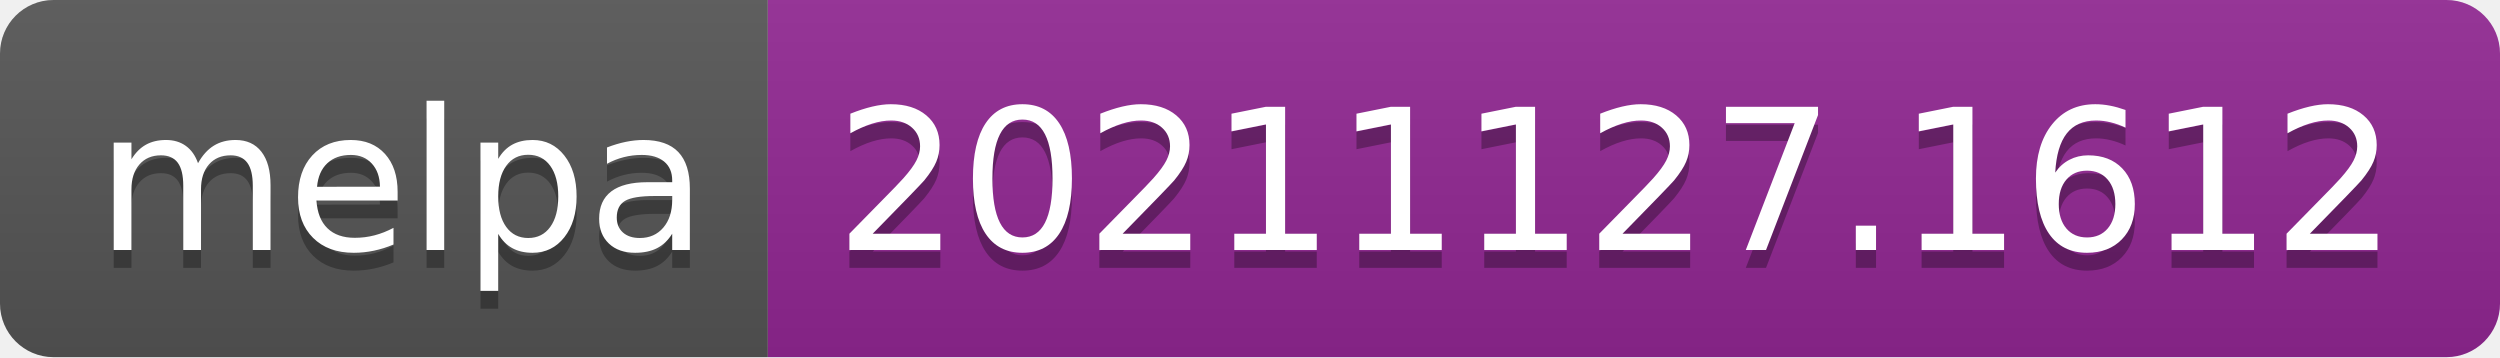
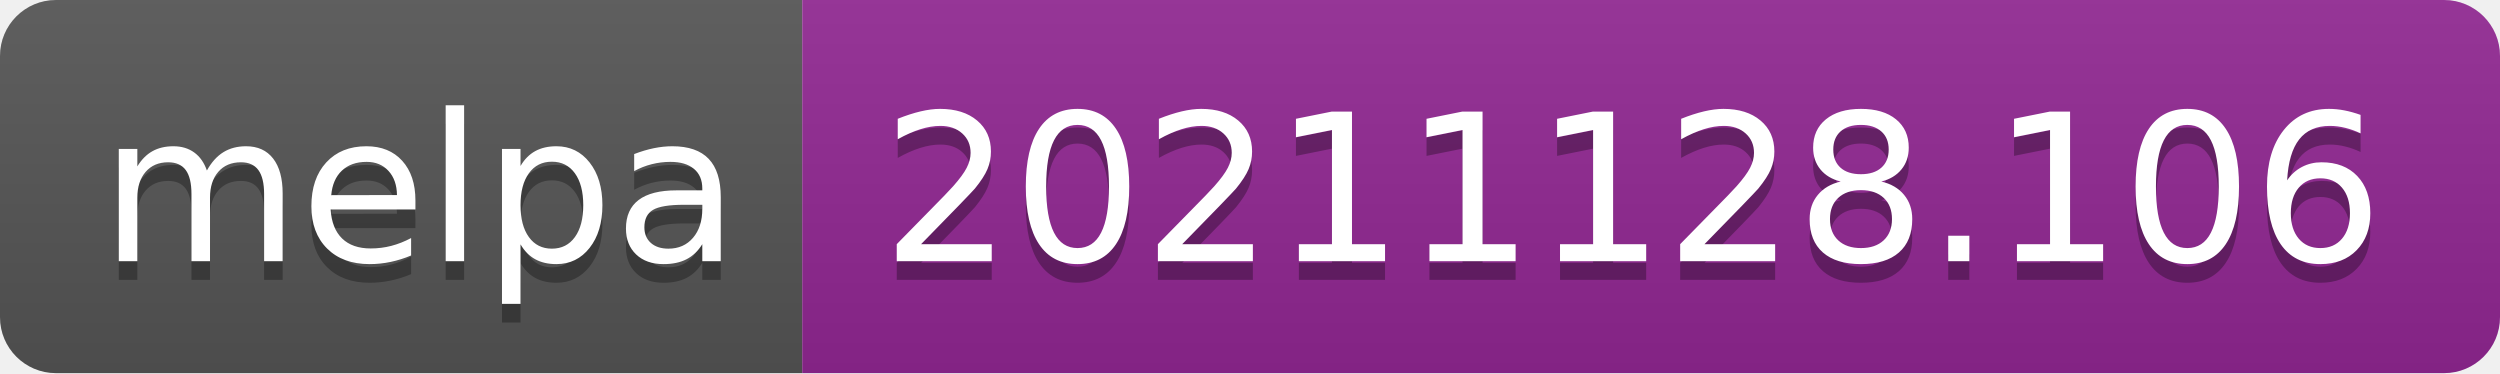
- <svg xmlns="http://www.w3.org/2000/svg" width="140" height="20" role="img" aria-label="melpa: 20211127.1612">
+ <svg xmlns="http://www.w3.org/2000/svg" width="134" height="20" role="img" aria-label="melpa: 20211128.106">
  <linearGradient id="s" x2="0" y2="100%">
    <stop offset="0" stop-color="#bbb" stop-opacity=".1" />
    <stop offset="1" stop-opacity=".1" />
  </linearGradient>
  <clipPath id="r">
-     <rect width="140" height="20" rx="3" fill="#fff" />
+     <rect width="134" height="20" rx="3" fill="#fff" />
  </clipPath>
  <g clip-path="url(#r)">
    <rect width="43" height="20" fill="#555" />
-     <rect x="43" width="97" height="20" fill="#922793" />
-     <rect width="140" height="20" fill="url(#s)" />
+     <rect x="43" width="91" height="20" fill="#922793" />
+     <rect width="134" height="20" fill="url(#s)" />
  </g>
  <g fill="#fff" text-anchor="middle" font-family="Verdana,Geneva,DejaVu Sans,sans-serif" text-rendering="geometricPrecision" font-size="110">
    <text aria-hidden="true" x="225" y="150" fill="#010101" fill-opacity=".3" transform="scale(.1)" textLength="330">melpa</text>
    <text x="225" y="140" transform="scale(.1)" fill="#fff" textLength="330">melpa</text>
-     <text aria-hidden="true" x="905" y="150" fill="#010101" fill-opacity=".3" transform="scale(.1)" textLength="870">20211127.1612</text>
-     <text x="905" y="140" transform="scale(.1)" fill="#fff" textLength="870">20211127.1612</text>
+     <text aria-hidden="true" x="875" y="150" fill="#010101" fill-opacity=".3" transform="scale(.1)" textLength="810">20211128.106</text>
+     <text x="875" y="140" transform="scale(.1)" fill="#fff" textLength="810">20211128.106</text>
  </g>
</svg>
